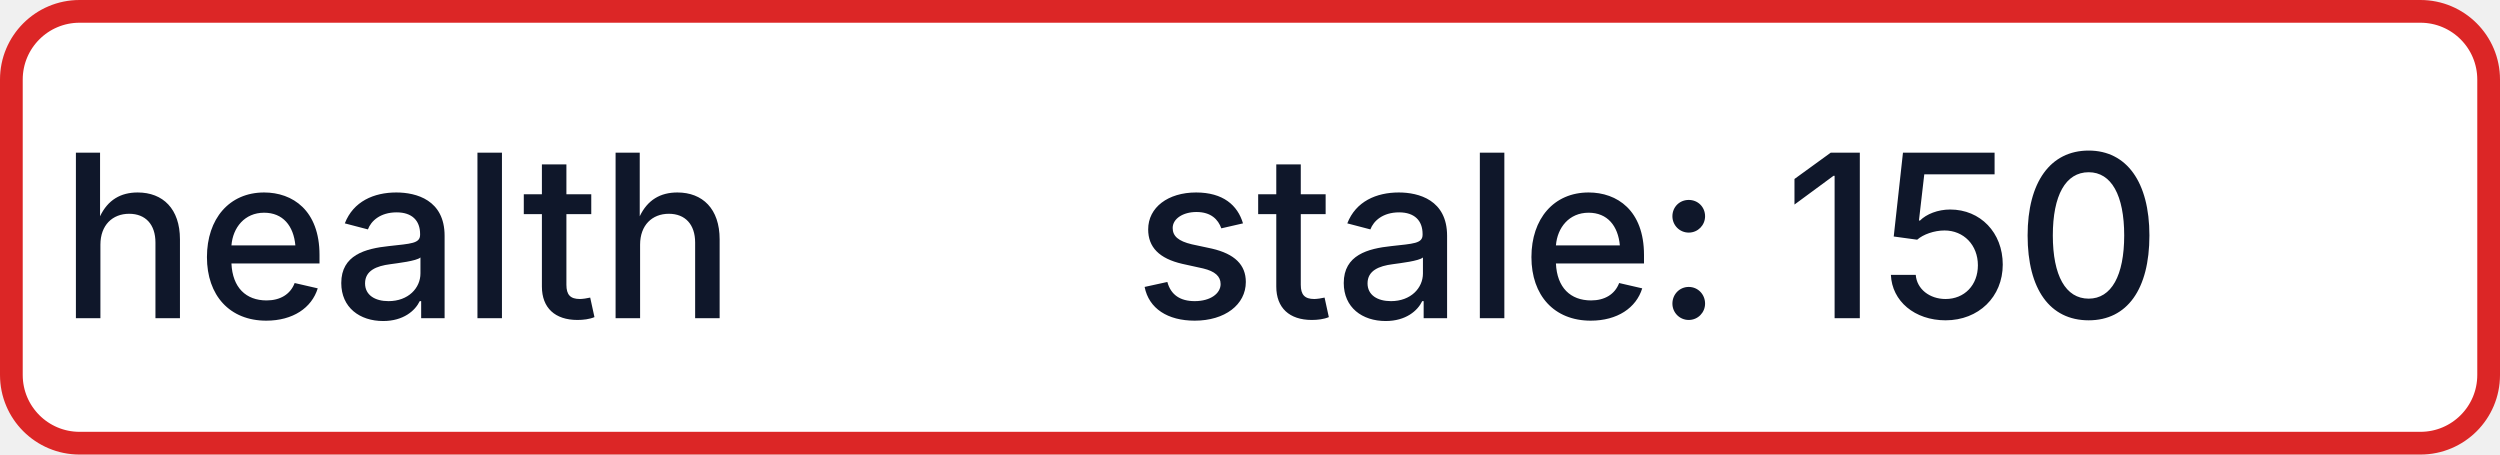
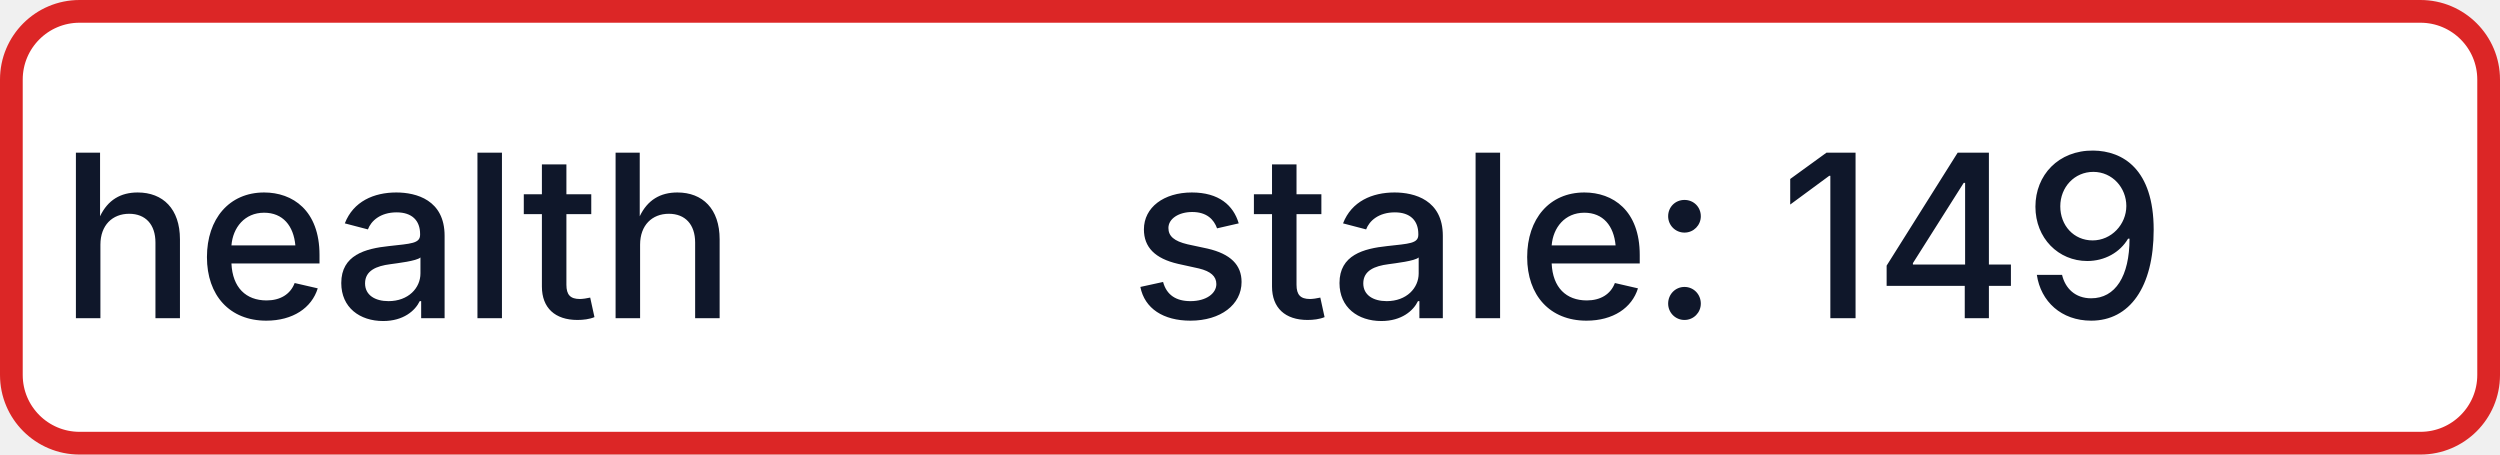
- <svg xmlns="http://www.w3.org/2000/svg" width="110" height="20" role="img" aria-label="health: stale: 150">
+ <svg xmlns="http://www.w3.org/2000/svg" width="110" height="20" role="img" aria-label="health: stale: 149">
  <rect x="0.5" y="0.5" width="109" height="19" rx="3" fill="#FFFFFF" stroke="#DC2626" stroke-width="1" />
  <g fill="#0F172A" text-anchor="middle" font-family="-apple-system,BlinkMacSystemFont,Segoe UI,sans-serif" font-size="10" font-weight="500">
    <text x="17.5" y="14">health</text>
-     <text x="72.5" y="14" textLength="68" lengthAdjust="spacingAndGlyphs">stale: 150</text>
+     <text x="72.5" y="14" textLength="68" lengthAdjust="spacingAndGlyphs">stale: 149</text>
  </g>
</svg>
